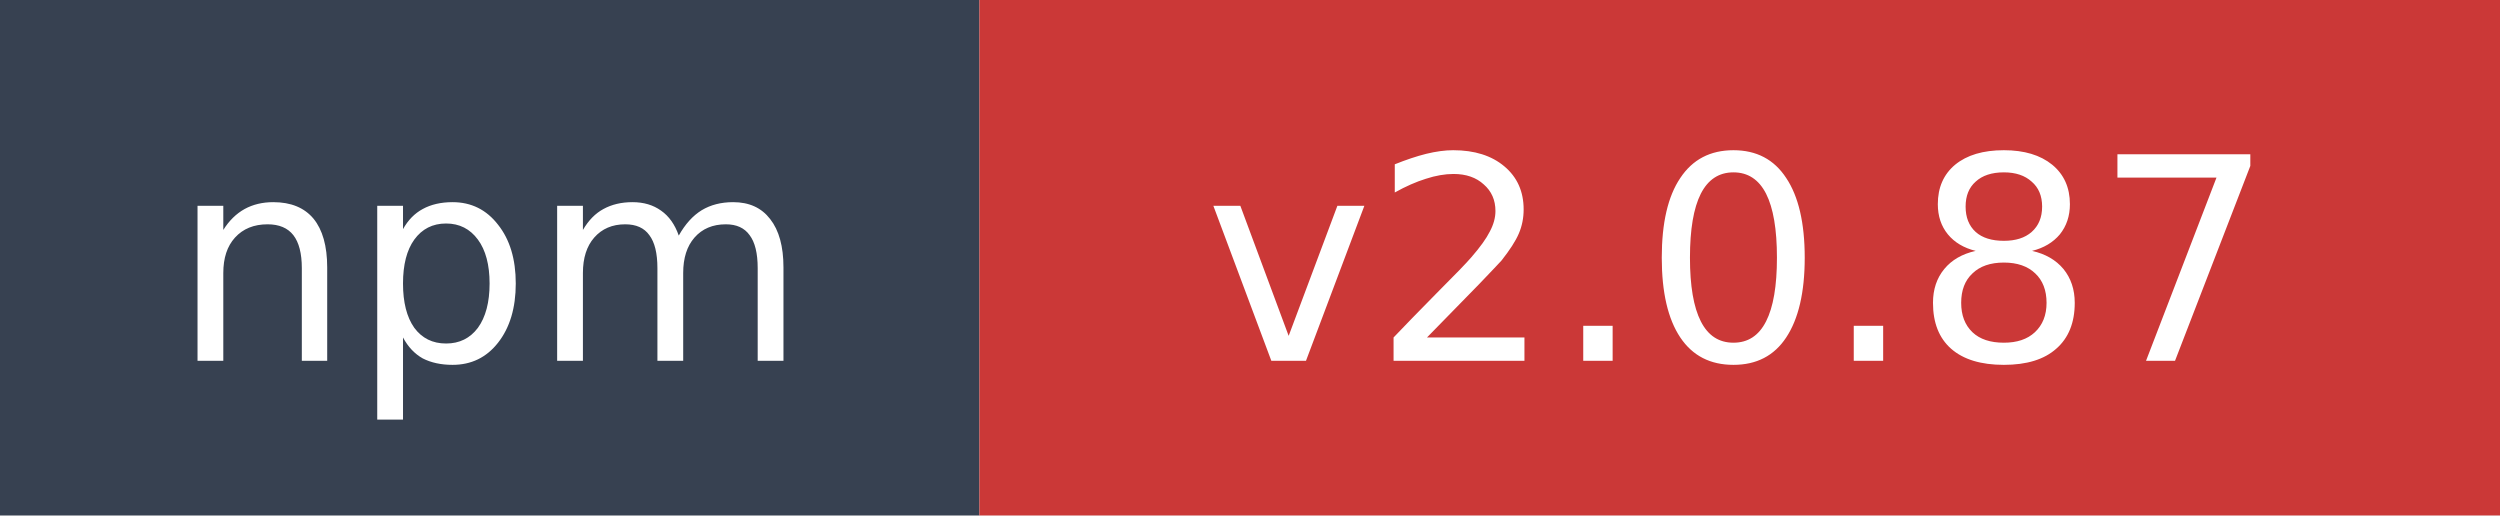
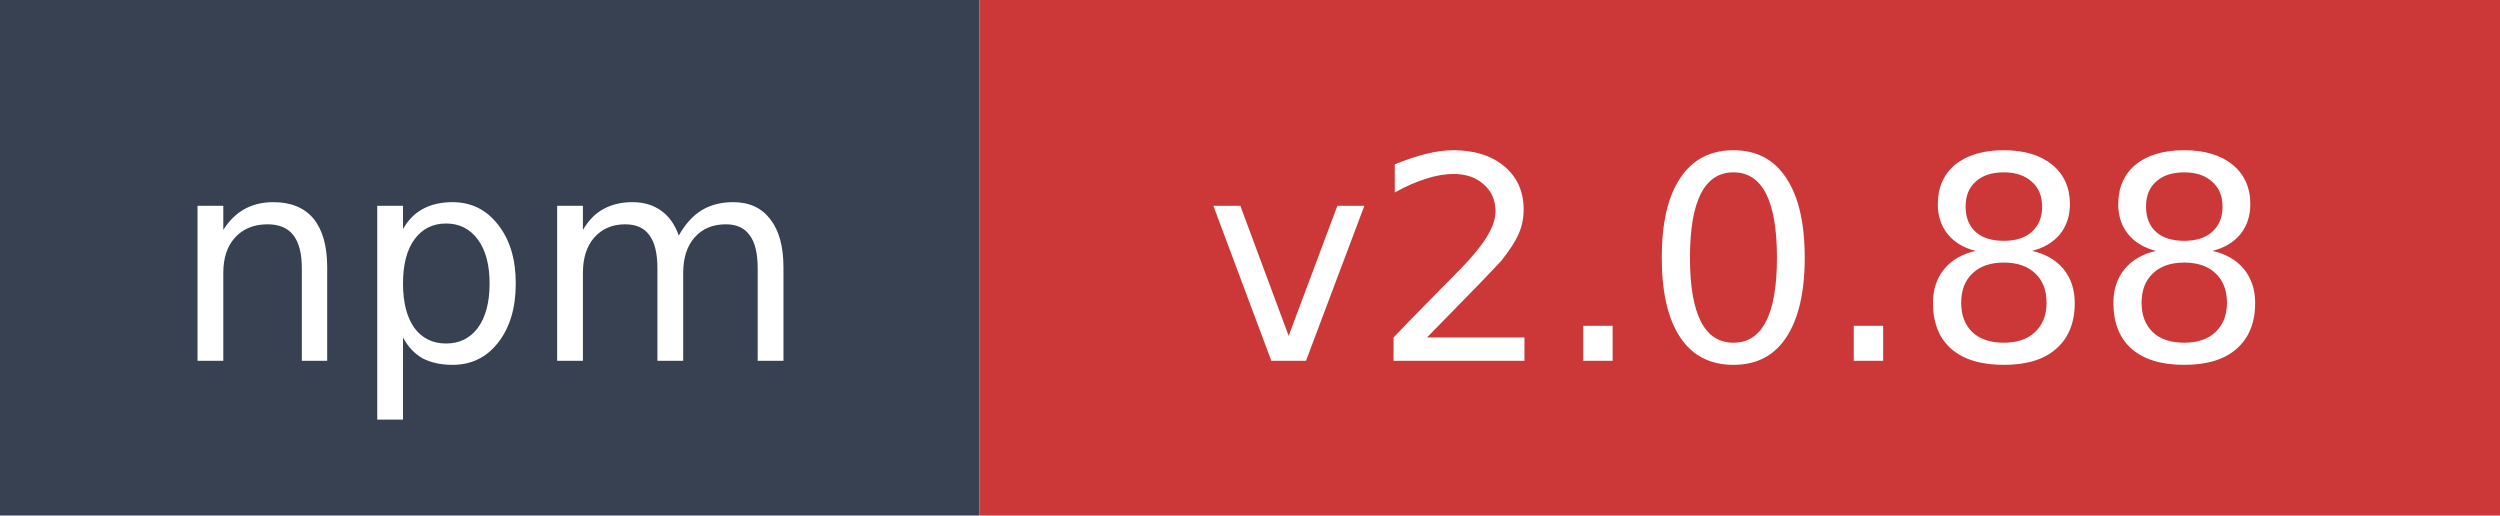
- <svg xmlns="http://www.w3.org/2000/svg" width="97" height="20" role="img" aria-label="npm: v2.0.87">
+ <svg xmlns="http://www.w3.org/2000/svg" width="97" height="20" role="img" aria-label="npm: v2.0.88">
  <rect width="38" height="20" fill="#374151" />
  <rect x="38" width="59" height="20" fill="#cb3837" />
  <text x="19" y="14" fill="#ffffff" font-family="Verdana,Geneva,DejaVu Sans,sans-serif" font-size="11" text-anchor="middle">npm</text>
-   <text x="67.5" y="14" fill="#ffffff" font-family="Verdana,Geneva,DejaVu Sans,sans-serif" font-size="11" text-anchor="middle">v2.0.87</text>
+   <text x="67.5" y="14" fill="#ffffff" font-family="Verdana,Geneva,DejaVu Sans,sans-serif" font-size="11" text-anchor="middle">v2.0.88</text>
</svg>
